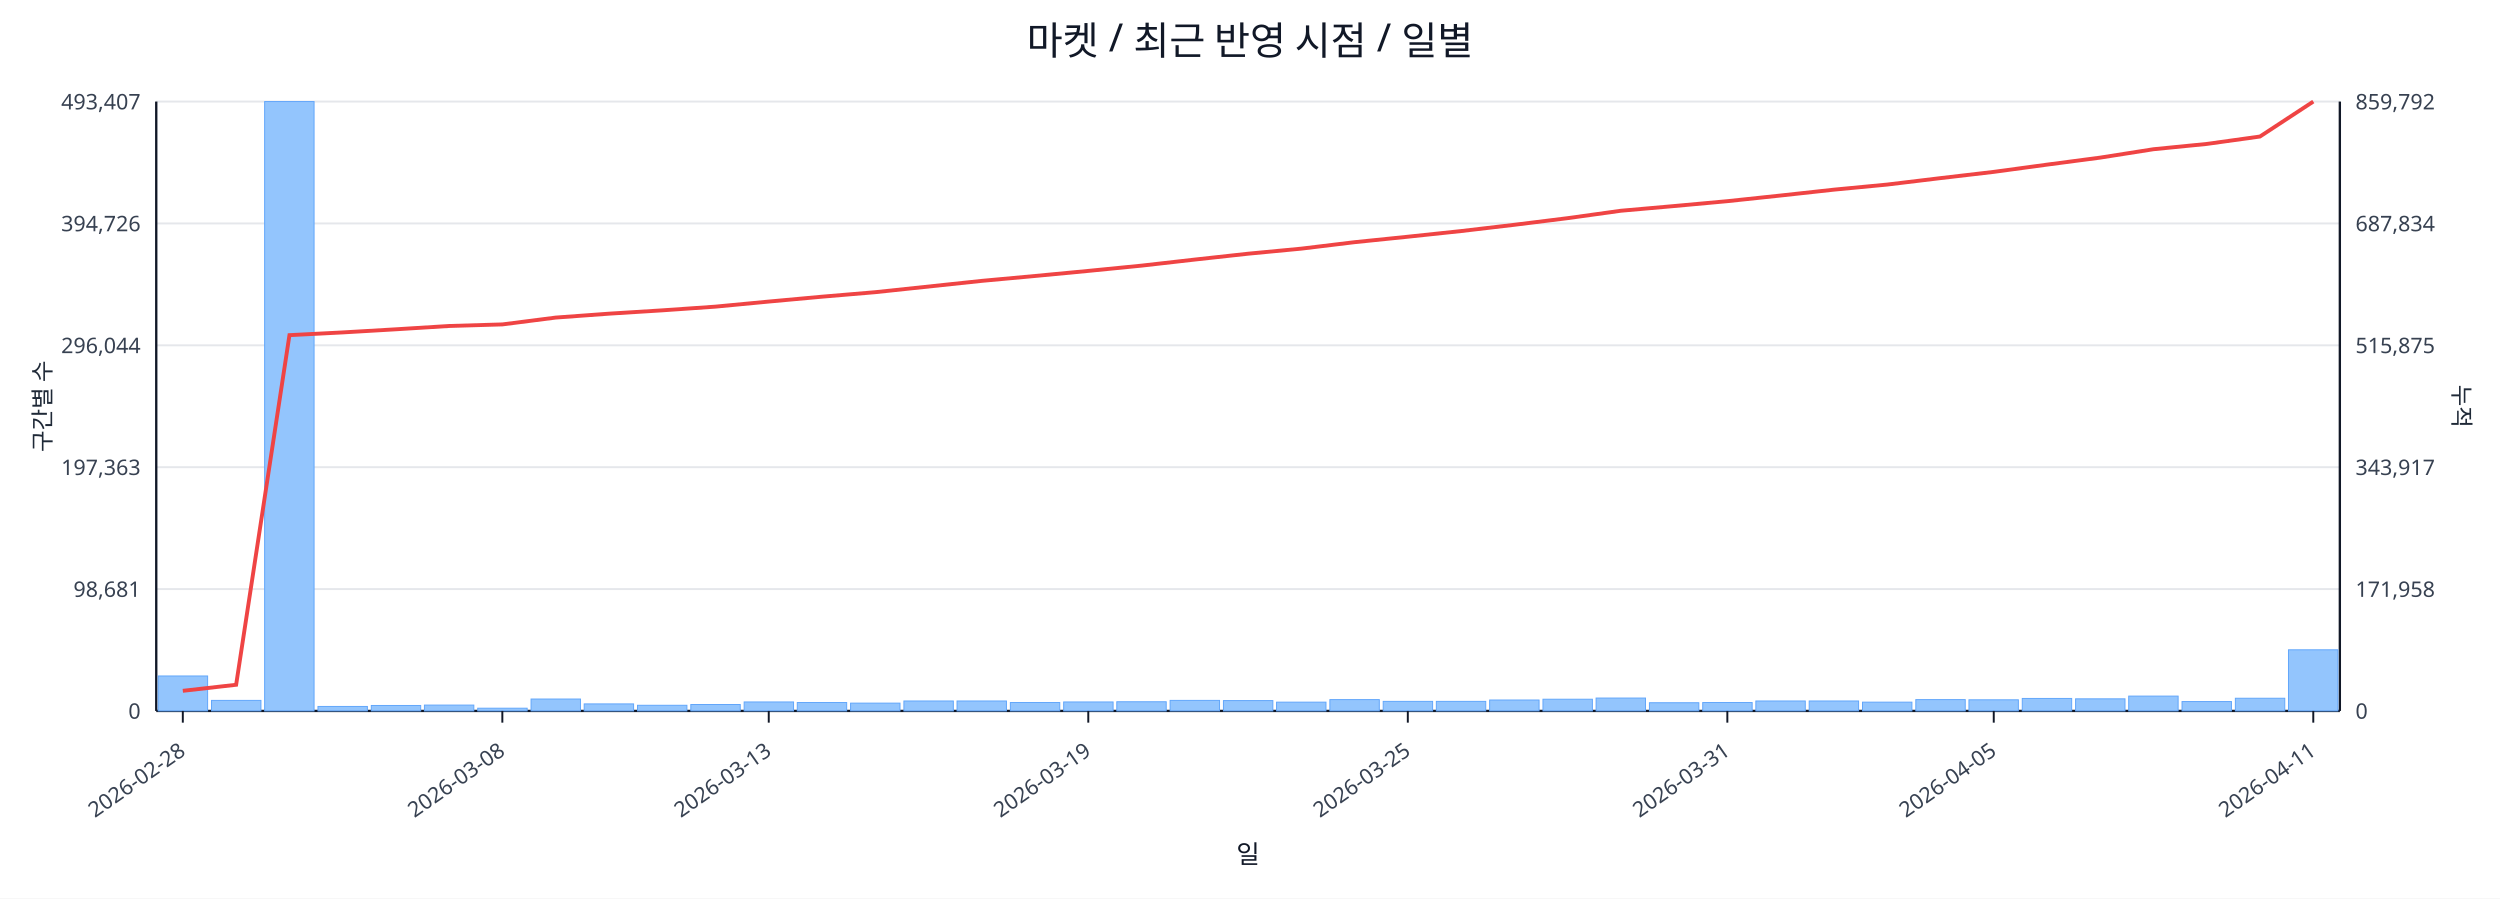
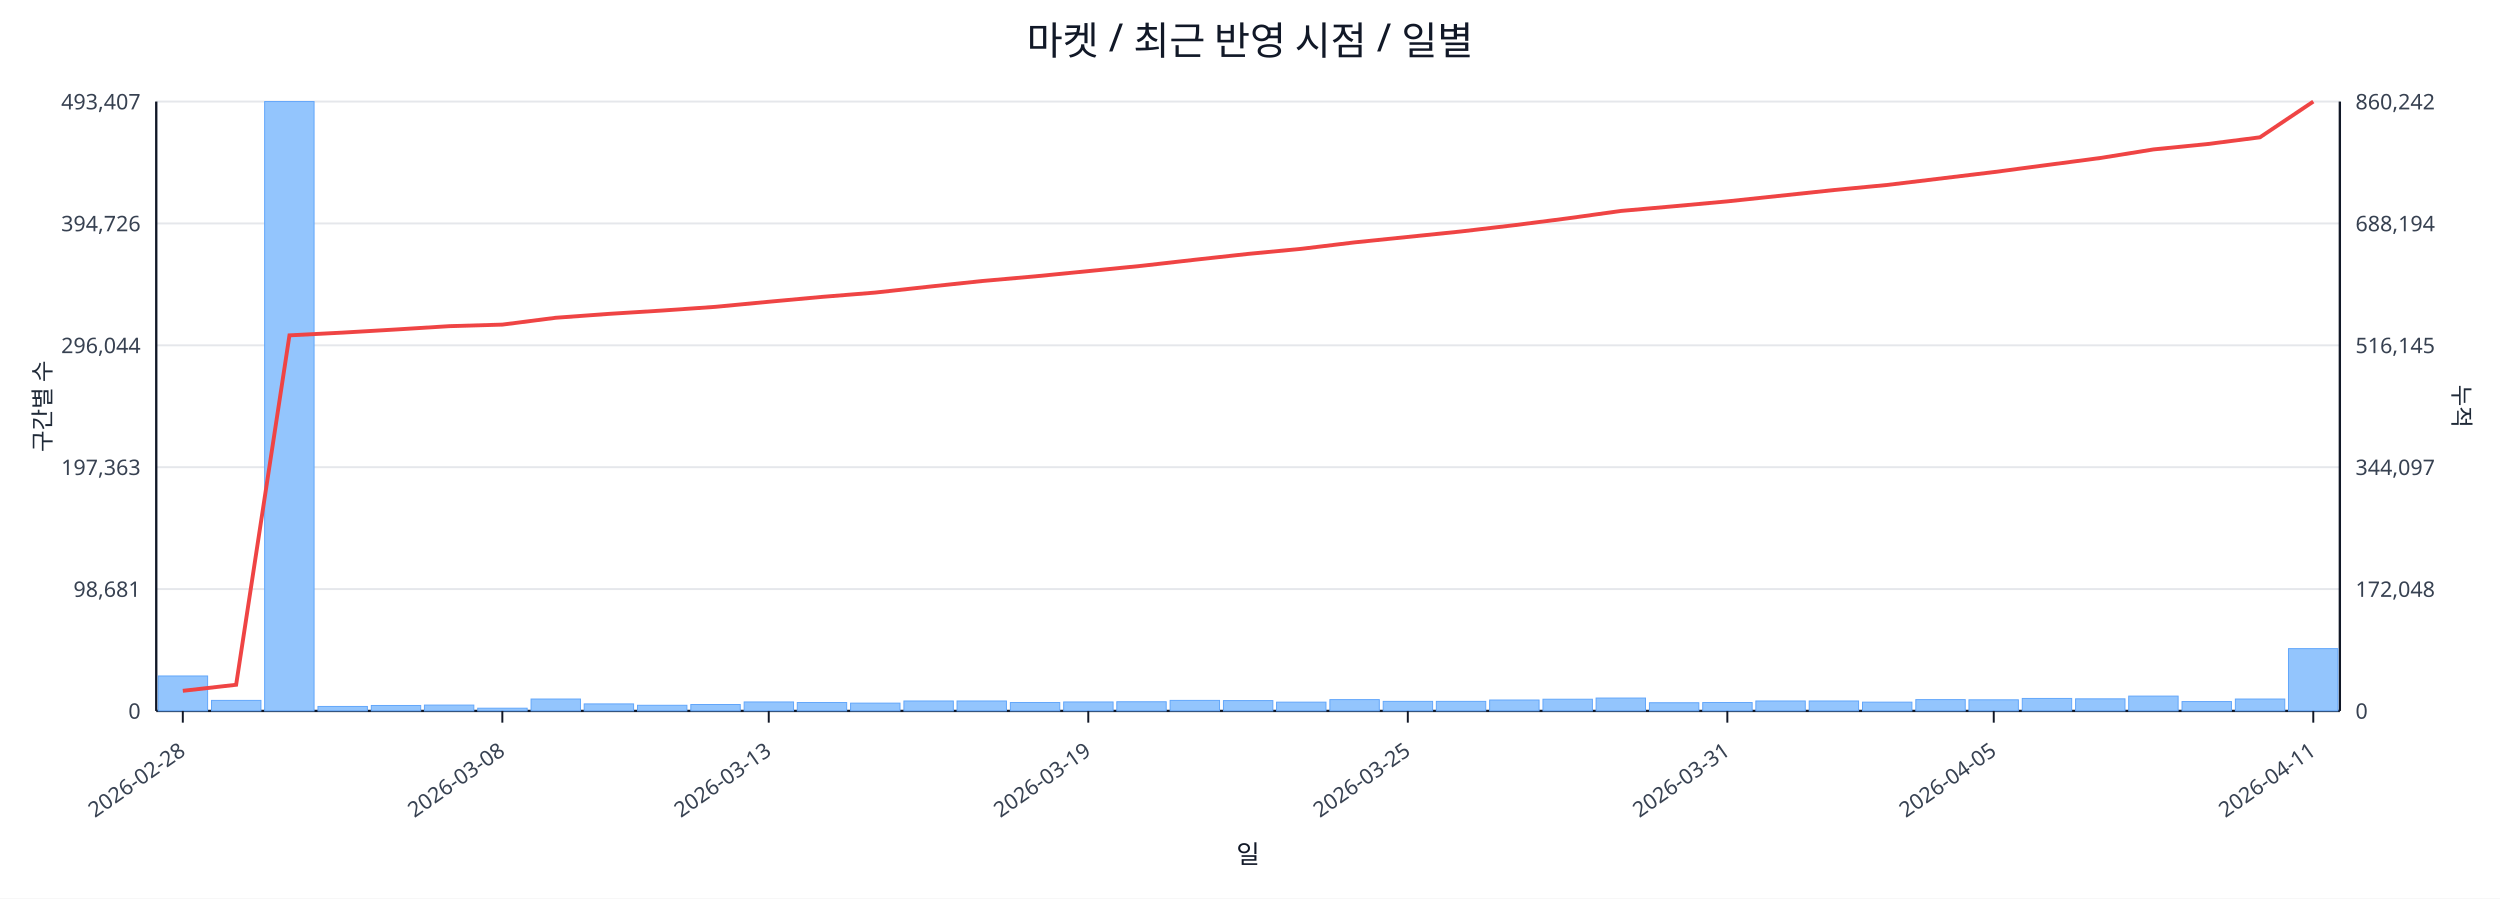
<svg xmlns="http://www.w3.org/2000/svg" width="1280" height="460" viewBox="0 0 1280 460">
  <rect x="0" y="0" width="100%" height="100%" fill="#ffffff" />
  <text x="640.0" y="28" font-size="20" text-anchor="middle" font-family="sans-serif" fill="#111827">마켓 / 최근 반영 시점 / 일별</text>
  <line x1="80.0" y1="52.0" x2="1198.0" y2="52.0" stroke="#e5e7eb" stroke-width="1" />
  <text x="72.0" y="56.0" font-size="11" text-anchor="end" font-family="sans-serif" fill="#374151">493,407</text>
-   <text x="1206.0" y="56.0" font-size="11" text-anchor="start" font-family="sans-serif" fill="#374151">859,792</text>
+   <text x="1206.0" y="56.0" font-size="11" text-anchor="start" font-family="sans-serif" fill="#374151">860,242</text>
  <line x1="80.0" y1="114.4" x2="1198.0" y2="114.4" stroke="#e5e7eb" stroke-width="1" />
  <text x="72.0" y="118.4" font-size="11" text-anchor="end" font-family="sans-serif" fill="#374151">394,726</text>
-   <text x="1206.0" y="118.4" font-size="11" text-anchor="start" font-family="sans-serif" fill="#374151">687,834</text>
+   <text x="1206.0" y="118.4" font-size="11" text-anchor="start" font-family="sans-serif" fill="#374151">688,194</text>
  <line x1="80.0" y1="176.8" x2="1198.0" y2="176.8" stroke="#e5e7eb" stroke-width="1" />
  <text x="72.0" y="180.8" font-size="11" text-anchor="end" font-family="sans-serif" fill="#374151">296,044</text>
-   <text x="1206.0" y="180.8" font-size="11" text-anchor="start" font-family="sans-serif" fill="#374151">515,875</text>
+   <text x="1206.0" y="180.8" font-size="11" text-anchor="start" font-family="sans-serif" fill="#374151">516,145</text>
  <line x1="80.0" y1="239.2" x2="1198.0" y2="239.2" stroke="#e5e7eb" stroke-width="1" />
  <text x="72.0" y="243.2" font-size="11" text-anchor="end" font-family="sans-serif" fill="#374151">197,363</text>
-   <text x="1206.0" y="243.2" font-size="11" text-anchor="start" font-family="sans-serif" fill="#374151">343,917</text>
+   <text x="1206.0" y="243.2" font-size="11" text-anchor="start" font-family="sans-serif" fill="#374151">344,097</text>
  <line x1="80.0" y1="301.6" x2="1198.0" y2="301.6" stroke="#e5e7eb" stroke-width="1" />
  <text x="72.0" y="305.6" font-size="11" text-anchor="end" font-family="sans-serif" fill="#374151">98,681</text>
-   <text x="1206.0" y="305.6" font-size="11" text-anchor="start" font-family="sans-serif" fill="#374151">171,958</text>
+   <text x="1206.0" y="305.6" font-size="11" text-anchor="start" font-family="sans-serif" fill="#374151">172,048</text>
  <line x1="80.0" y1="364.0" x2="1198.0" y2="364.0" stroke="#e5e7eb" stroke-width="1" />
  <text x="72.0" y="368.0" font-size="11" text-anchor="end" font-family="sans-serif" fill="#374151">0</text>
  <text x="1206.0" y="368.0" font-size="11" text-anchor="start" font-family="sans-serif" fill="#374151">0</text>
  <line x1="80.0" y1="364.0" x2="1198.0" y2="364.0" stroke="#111827" stroke-width="1.2" />
  <line x1="80.0" y1="52.0" x2="80.0" y2="364.0" stroke="#111827" stroke-width="1.2" />
  <line x1="1198.0" y1="52.0" x2="1198.0" y2="364.0" stroke="#111827" stroke-width="1.2" />
  <rect x="81.0" y="346.1" width="25.3" height="17.9" fill="#93c5fd" stroke="#60a5fa" stroke-width="0.5" />
  <rect x="108.3" y="358.6" width="25.3" height="5.4" fill="#93c5fd" stroke="#60a5fa" stroke-width="0.5" />
  <rect x="135.5" y="52.0" width="25.3" height="312.0" fill="#93c5fd" stroke="#60a5fa" stroke-width="0.5" />
  <rect x="162.8" y="361.7" width="25.3" height="2.3" fill="#93c5fd" stroke="#60a5fa" stroke-width="0.5" />
  <rect x="190.1" y="361.2" width="25.3" height="2.8" fill="#93c5fd" stroke="#60a5fa" stroke-width="0.5" />
  <rect x="217.3" y="361.0" width="25.3" height="3.0" fill="#93c5fd" stroke="#60a5fa" stroke-width="0.5" />
  <rect x="244.6" y="362.6" width="25.3" height="1.4" fill="#93c5fd" stroke="#60a5fa" stroke-width="0.5" />
  <rect x="271.9" y="357.9" width="25.3" height="6.1" fill="#93c5fd" stroke="#60a5fa" stroke-width="0.5" />
  <rect x="299.1" y="360.4" width="25.3" height="3.6" fill="#93c5fd" stroke="#60a5fa" stroke-width="0.5" />
  <rect x="326.4" y="361.1" width="25.3" height="2.9" fill="#93c5fd" stroke="#60a5fa" stroke-width="0.5" />
  <rect x="353.7" y="360.7" width="25.3" height="3.3" fill="#93c5fd" stroke="#60a5fa" stroke-width="0.5" />
  <rect x="381.0" y="359.4" width="25.3" height="4.6" fill="#93c5fd" stroke="#60a5fa" stroke-width="0.5" />
  <rect x="408.2" y="359.7" width="25.3" height="4.3" fill="#93c5fd" stroke="#60a5fa" stroke-width="0.5" />
  <rect x="435.5" y="360.0" width="25.3" height="4.0" fill="#93c5fd" stroke="#60a5fa" stroke-width="0.5" />
  <rect x="462.8" y="358.9" width="25.3" height="5.1" fill="#93c5fd" stroke="#60a5fa" stroke-width="0.5" />
  <rect x="490.0" y="358.9" width="25.3" height="5.1" fill="#93c5fd" stroke="#60a5fa" stroke-width="0.5" />
  <rect x="517.3" y="359.7" width="25.3" height="4.3" fill="#93c5fd" stroke="#60a5fa" stroke-width="0.5" />
  <rect x="544.6" y="359.4" width="25.3" height="4.6" fill="#93c5fd" stroke="#60a5fa" stroke-width="0.5" />
  <rect x="571.8" y="359.3" width="25.3" height="4.7" fill="#93c5fd" stroke="#60a5fa" stroke-width="0.5" />
  <rect x="599.1" y="358.6" width="25.3" height="5.4" fill="#93c5fd" stroke="#60a5fa" stroke-width="0.5" />
  <rect x="626.4" y="358.7" width="25.3" height="5.3" fill="#93c5fd" stroke="#60a5fa" stroke-width="0.5" />
  <rect x="653.6" y="359.5" width="25.3" height="4.5" fill="#93c5fd" stroke="#60a5fa" stroke-width="0.5" />
  <rect x="680.9" y="358.2" width="25.3" height="5.8" fill="#93c5fd" stroke="#60a5fa" stroke-width="0.5" />
  <rect x="708.2" y="359.1" width="25.3" height="4.9" fill="#93c5fd" stroke="#60a5fa" stroke-width="0.5" />
  <rect x="735.4" y="359.1" width="25.3" height="4.9" fill="#93c5fd" stroke="#60a5fa" stroke-width="0.5" />
  <rect x="762.7" y="358.4" width="25.3" height="5.6" fill="#93c5fd" stroke="#60a5fa" stroke-width="0.5" />
  <rect x="790.0" y="358.0" width="25.3" height="6.0" fill="#93c5fd" stroke="#60a5fa" stroke-width="0.5" />
  <rect x="817.2" y="357.4" width="25.3" height="6.6" fill="#93c5fd" stroke="#60a5fa" stroke-width="0.5" />
  <rect x="844.5" y="359.8" width="25.3" height="4.2" fill="#93c5fd" stroke="#60a5fa" stroke-width="0.5" />
  <rect x="871.8" y="359.7" width="25.3" height="4.3" fill="#93c5fd" stroke="#60a5fa" stroke-width="0.5" />
  <rect x="899.0" y="358.9" width="25.3" height="5.1" fill="#93c5fd" stroke="#60a5fa" stroke-width="0.5" />
  <rect x="926.3" y="358.9" width="25.3" height="5.1" fill="#93c5fd" stroke="#60a5fa" stroke-width="0.5" />
  <rect x="953.6" y="359.5" width="25.3" height="4.5" fill="#93c5fd" stroke="#60a5fa" stroke-width="0.5" />
  <rect x="980.9" y="358.2" width="25.3" height="5.8" fill="#93c5fd" stroke="#60a5fa" stroke-width="0.5" />
  <rect x="1008.1" y="358.3" width="25.3" height="5.7" fill="#93c5fd" stroke="#60a5fa" stroke-width="0.5" />
  <rect x="1035.4" y="357.6" width="25.3" height="6.4" fill="#93c5fd" stroke="#60a5fa" stroke-width="0.5" />
  <rect x="1062.7" y="357.8" width="25.3" height="6.2" fill="#93c5fd" stroke="#60a5fa" stroke-width="0.5" />
  <rect x="1089.9" y="356.4" width="25.3" height="7.6" fill="#93c5fd" stroke="#60a5fa" stroke-width="0.5" />
  <rect x="1117.2" y="359.2" width="25.3" height="4.8" fill="#93c5fd" stroke="#60a5fa" stroke-width="0.5" />
-   <rect x="1144.5" y="357.5" width="25.3" height="6.5" fill="#93c5fd" stroke="#60a5fa" stroke-width="0.5" />
-   <rect x="1171.7" y="332.7" width="25.3" height="31.3" fill="#93c5fd" stroke="#60a5fa" stroke-width="0.5" />
-   <polyline fill="none" stroke="#ef4444" stroke-width="2" points="93.6,353.7 120.9,350.6 148.2,171.6 175.4,170.2 202.7,168.6 230.0,166.9 257.2,166.1 284.5,162.6 311.8,160.6 339.0,158.9 366.3,157.0 393.6,154.4 420.9,151.9 448.1,149.6 475.4,146.7 502.7,143.8 529.9,141.3 557.2,138.7 584.5,136.0 611.7,132.9 639.0,129.9 666.3,127.3 693.5,124.0 720.8,121.2 748.1,118.3 775.3,115.1 802.6,111.7 829.9,107.9 857.1,105.5 884.4,103.0 911.7,100.1 939.0,97.1 966.2,94.5 993.5,91.2 1020.8,88.0 1048.0,84.3 1075.3,80.7 1102.6,76.4 1129.8,73.7 1157.1,69.9 1184.4,52.0" />
+   <rect x="1144.5" y="357.9" width="25.3" height="6.1" fill="#93c5fd" stroke="#60a5fa" stroke-width="0.5" />
+   <rect x="1171.7" y="332.1" width="25.3" height="31.9" fill="#93c5fd" stroke="#60a5fa" stroke-width="0.5" />
+   <polyline fill="none" stroke="#ef4444" stroke-width="2" points="93.6,353.7 120.9,350.6 148.2,171.7 175.4,170.3 202.7,168.7 230.0,167.0 257.2,166.2 284.5,162.7 311.8,160.7 339.0,159.0 366.3,157.1 393.6,154.5 420.9,152.0 448.1,149.8 475.4,146.8 502.7,143.9 529.9,141.5 557.2,138.8 584.5,136.1 611.7,133.0 639.0,130.0 666.3,127.4 693.5,124.1 720.8,121.3 748.1,118.5 775.3,115.3 802.6,111.8 829.9,108.0 857.1,105.6 884.4,103.1 911.7,100.2 939.0,97.3 966.2,94.7 993.5,91.4 1020.8,88.1 1048.0,84.5 1075.3,80.9 1102.6,76.5 1129.8,73.8 1157.1,70.3 1184.4,52.0" />
  <line x1="93.6" y1="364.0" x2="93.6" y2="370.0" stroke="#111827" stroke-width="1" />
  <text x="95.6" y="386.0" font-size="11" text-anchor="end" transform="rotate(-35 95.6 386.0)" font-family="sans-serif" fill="#374151">2026-02-28</text>
  <line x1="257.2" y1="364.0" x2="257.2" y2="370.0" stroke="#111827" stroke-width="1" />
  <text x="259.2" y="386.0" font-size="11" text-anchor="end" transform="rotate(-35 259.2 386.0)" font-family="sans-serif" fill="#374151">2026-03-08</text>
  <line x1="393.6" y1="364.0" x2="393.6" y2="370.0" stroke="#111827" stroke-width="1" />
  <text x="395.6" y="386.0" font-size="11" text-anchor="end" transform="rotate(-35 395.6 386.0)" font-family="sans-serif" fill="#374151">2026-03-13</text>
  <line x1="557.2" y1="364.0" x2="557.2" y2="370.0" stroke="#111827" stroke-width="1" />
  <text x="559.2" y="386.0" font-size="11" text-anchor="end" transform="rotate(-35 559.2 386.0)" font-family="sans-serif" fill="#374151">2026-03-19</text>
  <line x1="720.8" y1="364.0" x2="720.8" y2="370.0" stroke="#111827" stroke-width="1" />
  <text x="722.8" y="386.0" font-size="11" text-anchor="end" transform="rotate(-35 722.8 386.0)" font-family="sans-serif" fill="#374151">2026-03-25</text>
  <line x1="884.4" y1="364.0" x2="884.4" y2="370.0" stroke="#111827" stroke-width="1" />
  <text x="886.4" y="386.0" font-size="11" text-anchor="end" transform="rotate(-35 886.4 386.0)" font-family="sans-serif" fill="#374151">2026-03-31</text>
  <line x1="1020.8" y1="364.0" x2="1020.8" y2="370.0" stroke="#111827" stroke-width="1" />
  <text x="1022.8" y="386.0" font-size="11" text-anchor="end" transform="rotate(-35 1022.8 386.0)" font-family="sans-serif" fill="#374151">2026-04-05</text>
  <line x1="1184.4" y1="364.0" x2="1184.4" y2="370.0" stroke="#111827" stroke-width="1" />
  <text x="1186.4" y="386.0" font-size="11" text-anchor="end" transform="rotate(-35 1186.4 386.0)" font-family="sans-serif" fill="#374151">2026-04-11</text>
  <text x="26" y="208.0" font-size="12" transform="rotate(-90 26 208.0)" text-anchor="middle" font-family="sans-serif" fill="#1f2937">구간별 수</text>
  <text x="1256.0" y="208.0" font-size="12" transform="rotate(90 1256.0 208.0)" text-anchor="middle" font-family="sans-serif" fill="#1f2937">누적</text>
  <text x="639.0" y="442.0" font-size="13" text-anchor="middle" font-family="sans-serif" fill="#111827">일</text>
</svg>
